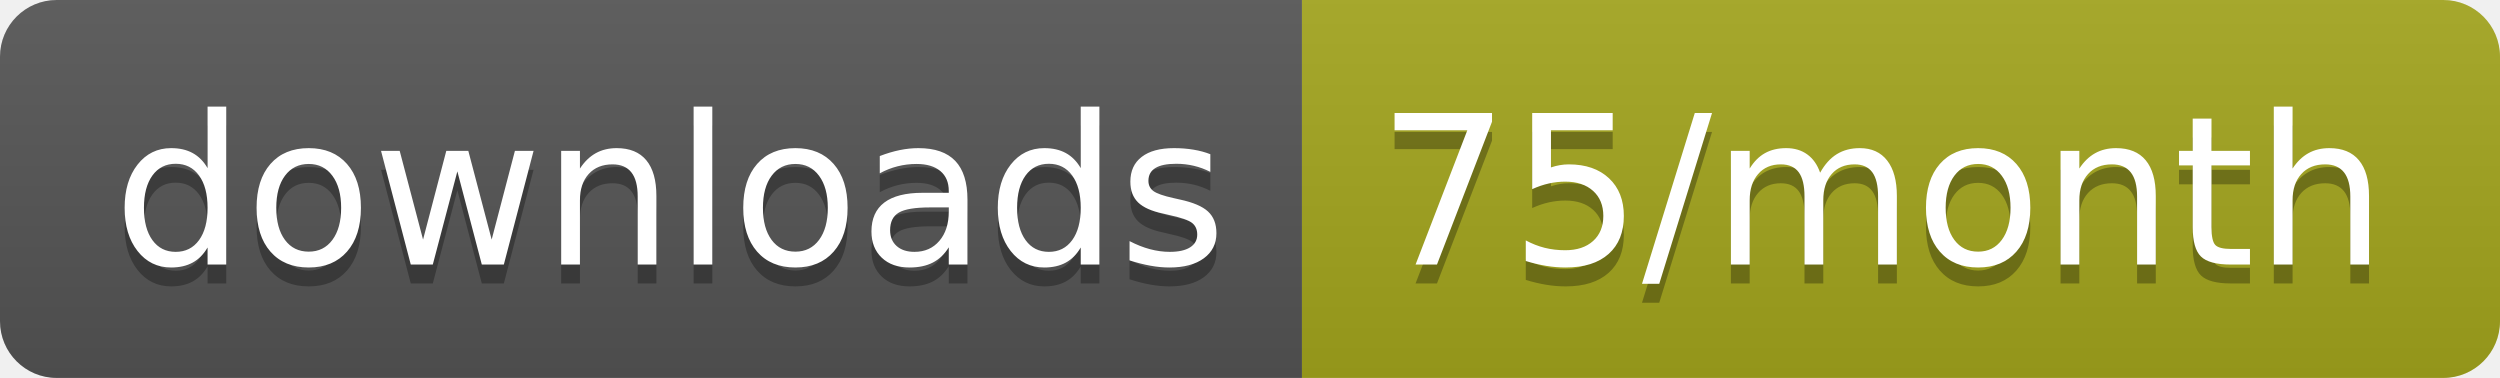
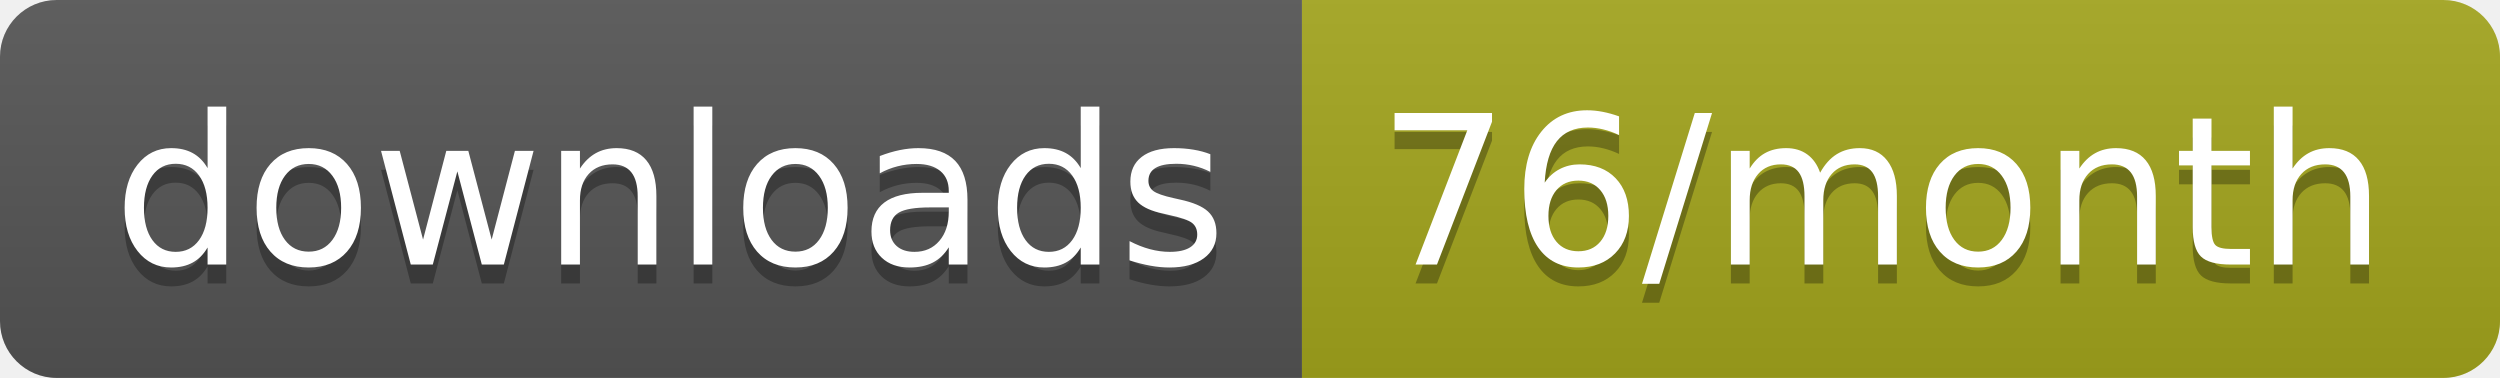
<svg xmlns="http://www.w3.org/2000/svg" width="132.3" height="20">
  <linearGradient id="smooth" x2="0" y2="100%">
    <stop offset="0" stop-color="#bbb" stop-opacity=".1" />
    <stop offset="1" stop-opacity=".1" />
  </linearGradient>
  <clipPath id="round">
    <rect width="132.3" height="20" rx="3" fill="#fff" />
  </clipPath>
  <g clip-path="url(#round)">
    <rect width="68.9" height="20" fill="#555" />
    <rect x="68.9" width="63.4" height="20" fill="#a4a61d" />
    <rect width="132.3" height="20" fill="url(#smooth)" />
  </g>
  <g fill="#fff" text-anchor="middle" font-family="DejaVu Sans,Verdana,Geneva,sans-serif" font-size="110">
    <text x="354.5" y="150" fill="#010101" fill-opacity=".3" transform="scale(0.1)" textLength="589.0" lengthAdjust="spacing">downloads</text>
    <text x="354.5" y="140" transform="scale(0.1)" textLength="589.0" lengthAdjust="spacing">downloads</text>
-     <text x="996" y="150" fill="#010101" fill-opacity=".3" transform="scale(0.1)" textLength="534.0" lengthAdjust="spacing">75/month</text>
-     <text x="996" y="140" transform="scale(0.1)" textLength="534.0" lengthAdjust="spacing">75/month</text>
+     <text x="996" y="150" fill="#010101" fill-opacity=".3" transform="scale(0.1)" textLength="534.0" lengthAdjust="spacing">76/month</text>
+     <text x="996" y="140" transform="scale(0.1)" textLength="534.0" lengthAdjust="spacing">76/month</text>
  </g>
</svg>
